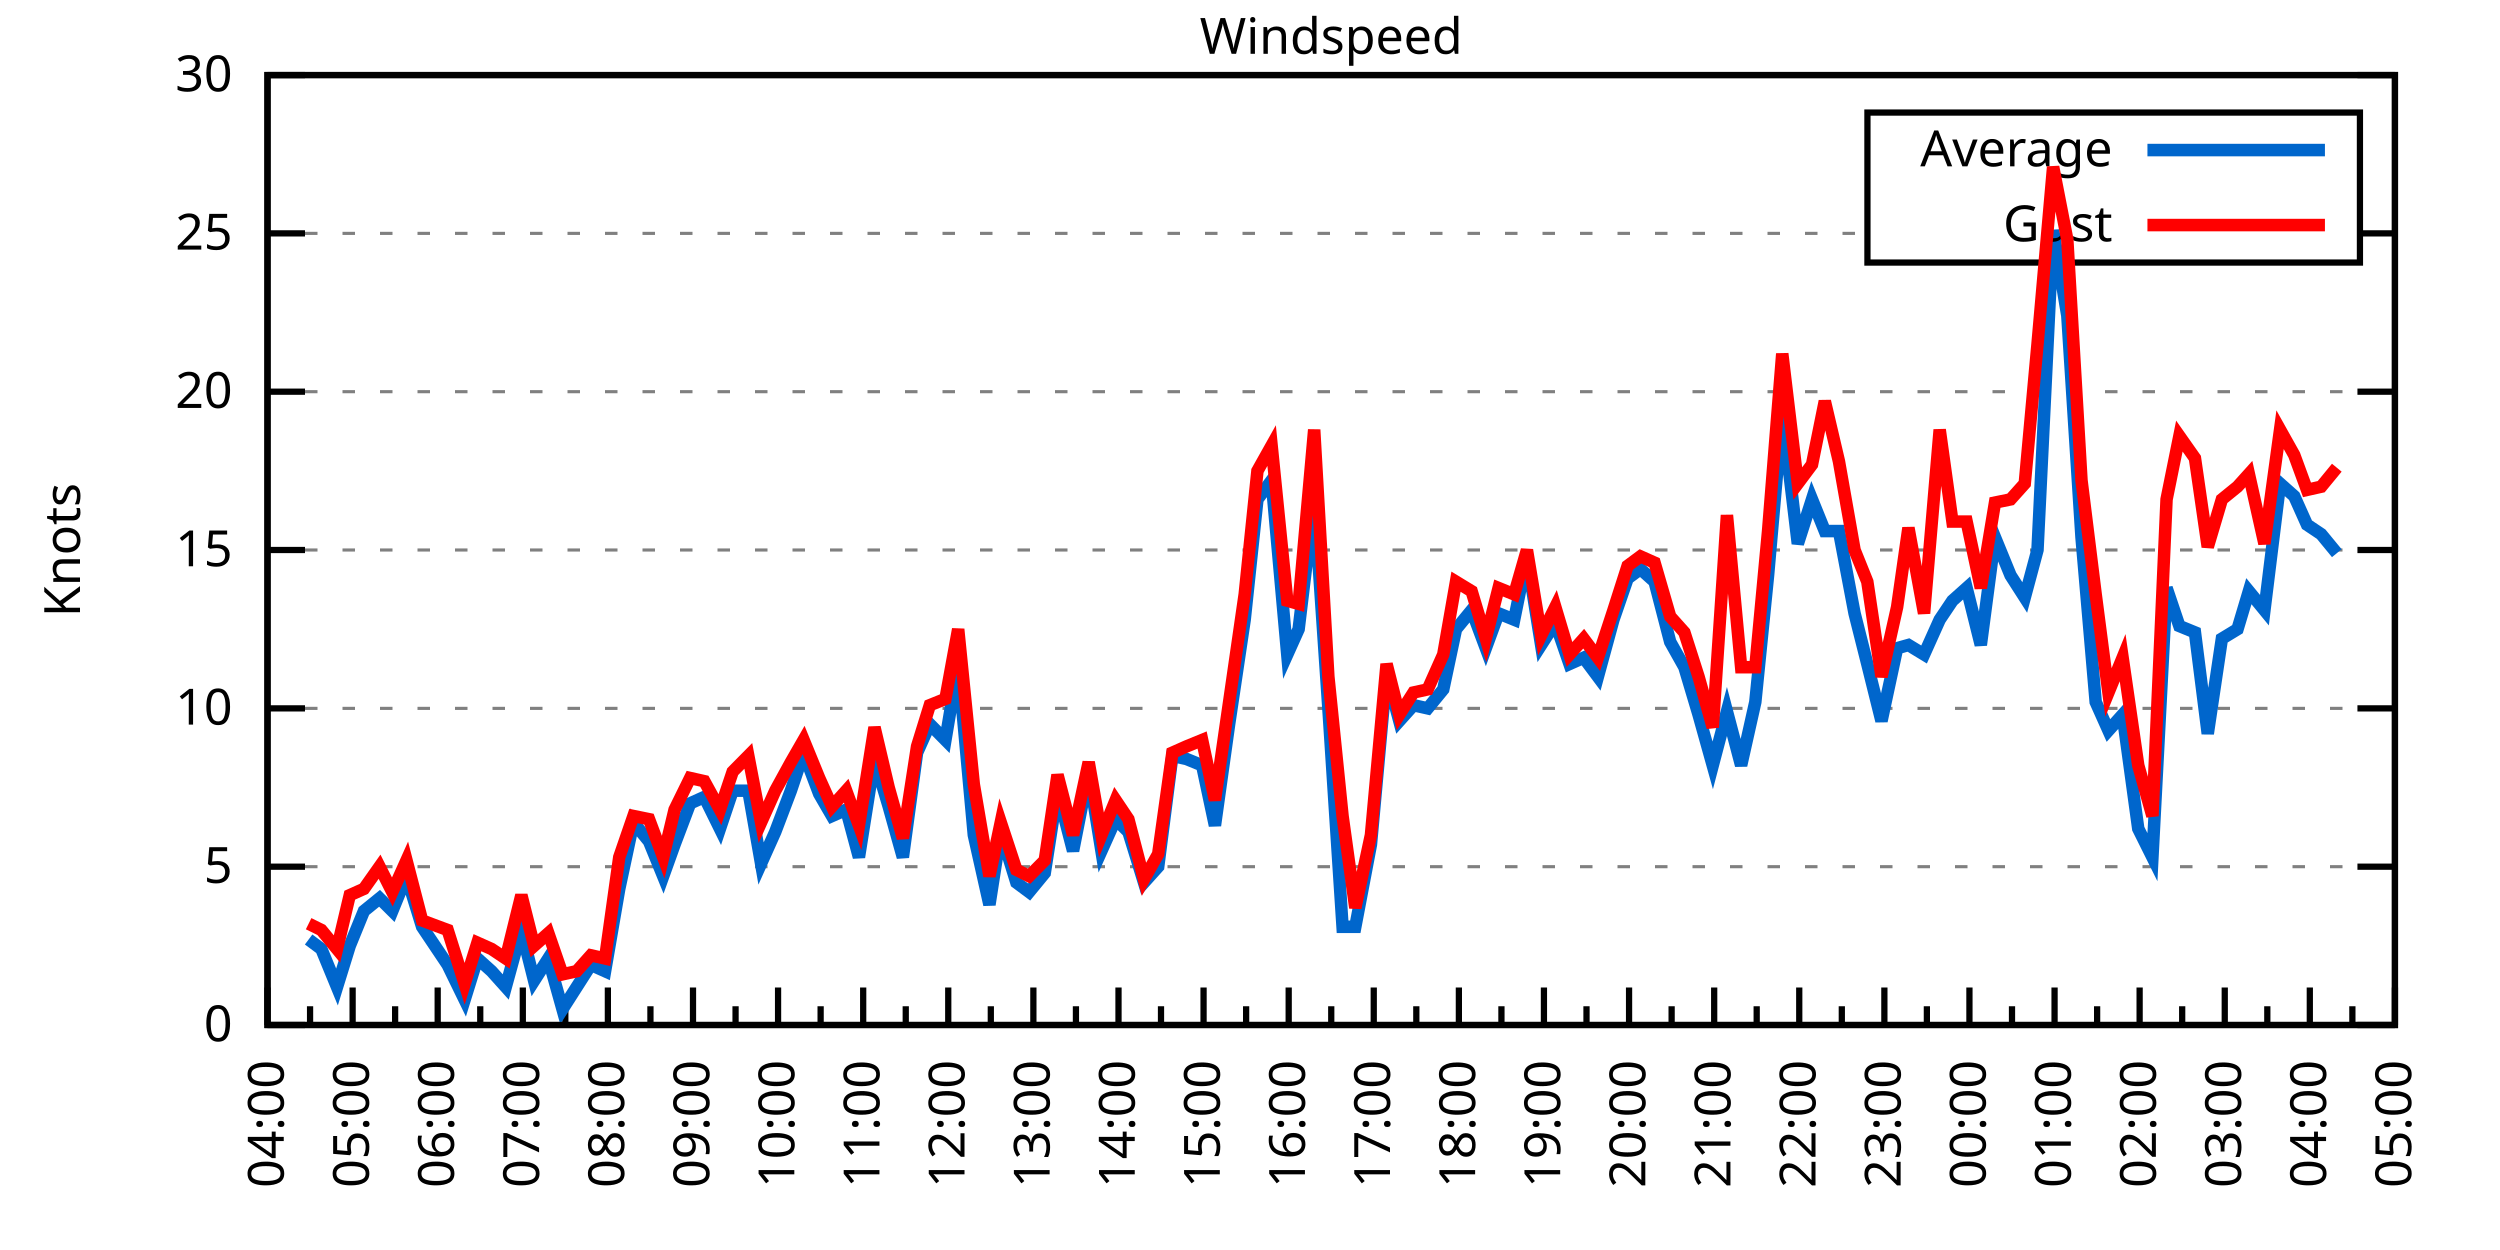
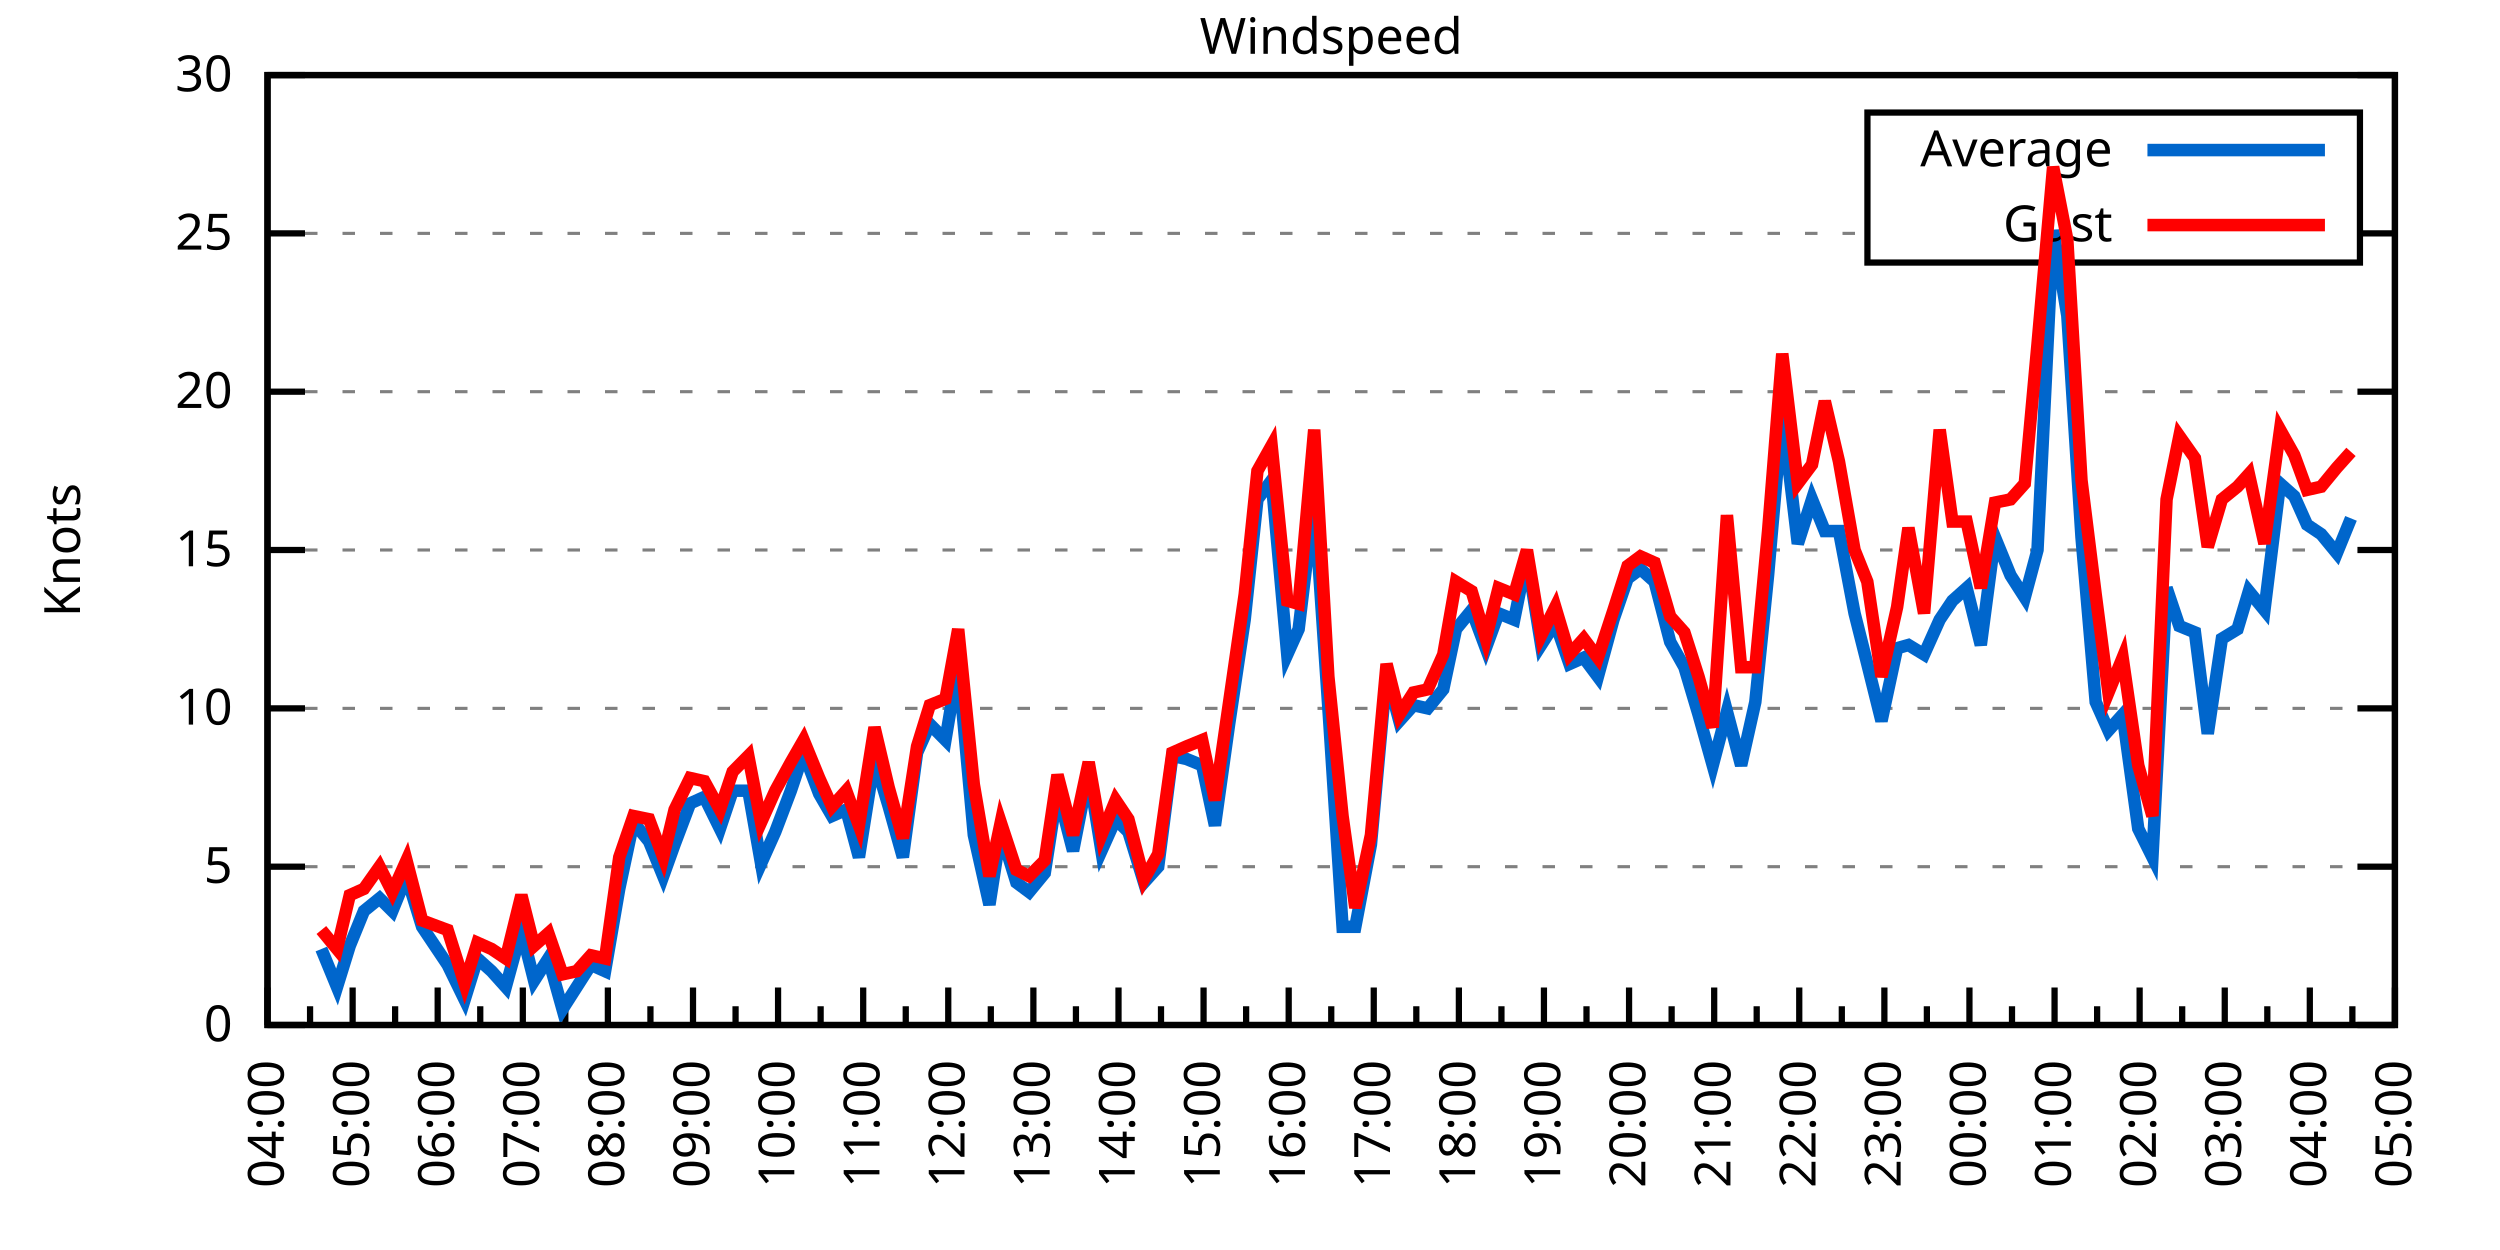
<svg xmlns="http://www.w3.org/2000/svg" xmlns:xlink="http://www.w3.org/1999/xlink" width="400" height="200" viewBox="0 0 400 200">
  <g id="gnuplot_canvas">
    <rect x="0" y="0" width="400" height="200" fill="none" />
    <defs>
      <circle id="gpDot" r="0.5" stroke-width="0.5" stroke="currentColor" />
      <path id="gpPt0" stroke-width="0.333" stroke="currentColor" d="M-1,0 h2 M0,-1 v2" />
      <path id="gpPt1" stroke-width="0.333" stroke="currentColor" d="M-1,-1 L1,1 M1,-1 L-1,1" />
      <path id="gpPt2" stroke-width="0.333" stroke="currentColor" d="M-1,0 L1,0 M0,-1 L0,1 M-1,-1 L1,1 M-1,1 L1,-1" />
      <rect id="gpPt3" stroke-width="0.333" stroke="currentColor" x="-1" y="-1" width="2" height="2" />
      <rect id="gpPt4" stroke-width="0.333" stroke="currentColor" fill="currentColor" x="-1" y="-1" width="2" height="2" />
      <circle id="gpPt5" stroke-width="0.333" stroke="currentColor" cx="0" cy="0" r="1" />
      <use xlink:href="#gpPt5" id="gpPt6" fill="currentColor" stroke="none" />
      <path id="gpPt7" stroke-width="0.333" stroke="currentColor" d="M0,-1.33 L-1.33,0.67 L1.33,0.67 z" />
      <use xlink:href="#gpPt7" id="gpPt8" fill="currentColor" stroke="none" />
      <use xlink:href="#gpPt7" id="gpPt9" stroke="currentColor" transform="rotate(180)" />
      <use xlink:href="#gpPt9" id="gpPt10" fill="currentColor" stroke="none" />
      <use xlink:href="#gpPt3" id="gpPt11" stroke="currentColor" transform="rotate(45)" />
      <use xlink:href="#gpPt11" id="gpPt12" fill="currentColor" stroke="none" />
      <path id="gpPt13" stroke-width="0.333" stroke="currentColor" d="M0,1.330 L1.265,0.411 L0.782,-1.067 L-0.782,-1.076 L-1.265,0.411 z" />
      <use xlink:href="#gpPt13" id="gpPt14" fill="currentColor" stroke="none" />
      <filter id="textbox" filterUnits="objectBoundingBox" x="0" y="0" height="1" width="1">
        <feFlood flood-color="white" flood-opacity="1" result="bgnd" />
        <feComposite in="SourceGraphic" in2="bgnd" operator="atop" />
      </filter>
      <filter id="greybox" filterUnits="objectBoundingBox" x="0" y="0" height="1" width="1">
        <feFlood flood-color="lightgrey" flood-opacity="1" result="grey" />
        <feComposite in="SourceGraphic" in2="grey" operator="atop" />
      </filter>
    </defs>
    <g fill="none" color="white" stroke="currentColor" stroke-width="1.00" stroke-linecap="butt" stroke-linejoin="miter">
</g>
    <g fill="none" color="black" stroke="currentColor" stroke-width="1.00" stroke-linecap="butt" stroke-linejoin="miter">
      <g stroke="none" shape-rendering="crispEdges">
        <polygon fill="rgb(255, 255, 255)" points="42.80,164.00 383.18,164.00 383.18,12.02 42.80,12.02 " />
      </g>
    </g>
    <g fill="none" color="black" stroke="currentColor" stroke-width="1.00" stroke-linecap="butt" stroke-linejoin="miter">
</g>
    <g fill="none" color="black" stroke="black" stroke-width="0.50" stroke-linecap="butt" stroke-linejoin="miter">
</g>
    <g fill="none" color="gray" stroke="currentColor" stroke-width="0.50" stroke-linecap="butt" stroke-linejoin="miter">
      <path stroke="gray" stroke-dasharray="2,4" class="gridline" d="M42.80,164.00 L383.19,164.00  " />
    </g>
    <g fill="none" color="gray" stroke="gray" stroke-width="1.00" stroke-linecap="butt" stroke-linejoin="miter">
</g>
    <g fill="none" color="black" stroke="currentColor" stroke-width="1.00" stroke-linecap="butt" stroke-linejoin="miter">
      <path stroke="black" d="M42.80,164.00 L48.80,164.00 M383.19,164.00 L377.19,164.00  " />
      <g transform="translate(37.20,166.60)" stroke="none" fill="black" font-family="Sans" font-size="8.00" text-anchor="end">
        <text>
          <tspan font-family="Sans"> 0</tspan>
        </text>
      </g>
    </g>
    <g fill="none" color="black" stroke="currentColor" stroke-width="1.00" stroke-linecap="butt" stroke-linejoin="miter">
</g>
    <g fill="none" color="black" stroke="black" stroke-width="0.50" stroke-linecap="butt" stroke-linejoin="miter">
</g>
    <g fill="none" color="gray" stroke="currentColor" stroke-width="0.50" stroke-linecap="butt" stroke-linejoin="miter">
      <path stroke="gray" stroke-dasharray="2,4" class="gridline" d="M42.80,138.67 L383.19,138.67  " />
    </g>
    <g fill="none" color="gray" stroke="gray" stroke-width="1.00" stroke-linecap="butt" stroke-linejoin="miter">
</g>
    <g fill="none" color="black" stroke="currentColor" stroke-width="1.00" stroke-linecap="butt" stroke-linejoin="miter">
      <path stroke="black" d="M42.80,138.67 L48.80,138.67 M383.19,138.67 L377.19,138.67  " />
      <g transform="translate(37.20,141.27)" stroke="none" fill="black" font-family="Sans" font-size="8.00" text-anchor="end">
        <text>
          <tspan font-family="Sans"> 5</tspan>
        </text>
      </g>
    </g>
    <g fill="none" color="black" stroke="currentColor" stroke-width="1.00" stroke-linecap="butt" stroke-linejoin="miter">
</g>
    <g fill="none" color="black" stroke="black" stroke-width="0.50" stroke-linecap="butt" stroke-linejoin="miter">
</g>
    <g fill="none" color="gray" stroke="currentColor" stroke-width="0.50" stroke-linecap="butt" stroke-linejoin="miter">
      <path stroke="gray" stroke-dasharray="2,4" class="gridline" d="M42.80,113.34 L383.19,113.34  " />
    </g>
    <g fill="none" color="gray" stroke="gray" stroke-width="1.00" stroke-linecap="butt" stroke-linejoin="miter">
</g>
    <g fill="none" color="black" stroke="currentColor" stroke-width="1.00" stroke-linecap="butt" stroke-linejoin="miter">
      <path stroke="black" d="M42.80,113.34 L48.80,113.34 M383.19,113.34 L377.19,113.34  " />
      <g transform="translate(37.20,115.94)" stroke="none" fill="black" font-family="Sans" font-size="8.00" text-anchor="end">
        <text>
          <tspan font-family="Sans"> 10</tspan>
        </text>
      </g>
    </g>
    <g fill="none" color="black" stroke="currentColor" stroke-width="1.00" stroke-linecap="butt" stroke-linejoin="miter">
</g>
    <g fill="none" color="black" stroke="black" stroke-width="0.50" stroke-linecap="butt" stroke-linejoin="miter">
</g>
    <g fill="none" color="gray" stroke="currentColor" stroke-width="0.50" stroke-linecap="butt" stroke-linejoin="miter">
      <path stroke="gray" stroke-dasharray="2,4" class="gridline" d="M42.80,88.00 L383.19,88.00  " />
    </g>
    <g fill="none" color="gray" stroke="gray" stroke-width="1.00" stroke-linecap="butt" stroke-linejoin="miter">
</g>
    <g fill="none" color="black" stroke="currentColor" stroke-width="1.00" stroke-linecap="butt" stroke-linejoin="miter">
      <path stroke="black" d="M42.80,88.00 L48.80,88.00 M383.19,88.00 L377.19,88.00  " />
      <g transform="translate(37.20,90.60)" stroke="none" fill="black" font-family="Sans" font-size="8.00" text-anchor="end">
        <text>
          <tspan font-family="Sans"> 15</tspan>
        </text>
      </g>
    </g>
    <g fill="none" color="black" stroke="currentColor" stroke-width="1.00" stroke-linecap="butt" stroke-linejoin="miter">
</g>
    <g fill="none" color="black" stroke="black" stroke-width="0.50" stroke-linecap="butt" stroke-linejoin="miter">
</g>
    <g fill="none" color="gray" stroke="currentColor" stroke-width="0.50" stroke-linecap="butt" stroke-linejoin="miter">
      <path stroke="gray" stroke-dasharray="2,4" class="gridline" d="M42.80,62.67 L383.19,62.67  " />
    </g>
    <g fill="none" color="gray" stroke="gray" stroke-width="1.00" stroke-linecap="butt" stroke-linejoin="miter">
</g>
    <g fill="none" color="black" stroke="currentColor" stroke-width="1.00" stroke-linecap="butt" stroke-linejoin="miter">
      <path stroke="black" d="M42.80,62.67 L48.80,62.67 M383.19,62.67 L377.19,62.67  " />
      <g transform="translate(37.20,65.27)" stroke="none" fill="black" font-family="Sans" font-size="8.00" text-anchor="end">
        <text>
          <tspan font-family="Sans"> 20</tspan>
        </text>
      </g>
    </g>
    <g fill="none" color="black" stroke="currentColor" stroke-width="1.00" stroke-linecap="butt" stroke-linejoin="miter">
</g>
    <g fill="none" color="black" stroke="black" stroke-width="0.50" stroke-linecap="butt" stroke-linejoin="miter">
</g>
    <g fill="none" color="gray" stroke="currentColor" stroke-width="0.50" stroke-linecap="butt" stroke-linejoin="miter">
      <path stroke="gray" stroke-dasharray="2,4" class="gridline" d="M42.80,37.34 L298.79,37.34 M377.59,37.34 L383.19,37.34  " />
    </g>
    <g fill="none" color="gray" stroke="gray" stroke-width="1.00" stroke-linecap="butt" stroke-linejoin="miter">
</g>
    <g fill="none" color="black" stroke="currentColor" stroke-width="1.00" stroke-linecap="butt" stroke-linejoin="miter">
      <path stroke="black" d="M42.80,37.34 L48.80,37.34 M383.19,37.34 L377.19,37.34  " />
      <g transform="translate(37.20,39.94)" stroke="none" fill="black" font-family="Sans" font-size="8.00" text-anchor="end">
        <text>
          <tspan font-family="Sans"> 25</tspan>
        </text>
      </g>
    </g>
    <g fill="none" color="black" stroke="currentColor" stroke-width="1.00" stroke-linecap="butt" stroke-linejoin="miter">
</g>
    <g fill="none" color="black" stroke="black" stroke-width="0.50" stroke-linecap="butt" stroke-linejoin="miter">
</g>
    <g fill="none" color="gray" stroke="currentColor" stroke-width="0.50" stroke-linecap="butt" stroke-linejoin="miter">
      <path stroke="gray" stroke-dasharray="2,4" class="gridline" d="M42.80,12.01 L383.19,12.01  " />
    </g>
    <g fill="none" color="gray" stroke="gray" stroke-width="1.00" stroke-linecap="butt" stroke-linejoin="miter">
</g>
    <g fill="none" color="black" stroke="currentColor" stroke-width="1.00" stroke-linecap="butt" stroke-linejoin="miter">
      <path stroke="black" d="M42.80,12.01 L48.80,12.01 M383.19,12.01 L377.19,12.01  " />
      <g transform="translate(37.20,14.61)" stroke="none" fill="black" font-family="Sans" font-size="8.00" text-anchor="end">
        <text>
          <tspan font-family="Sans"> 30</tspan>
        </text>
      </g>
    </g>
    <g fill="none" color="black" stroke="currentColor" stroke-width="1.00" stroke-linecap="butt" stroke-linejoin="miter">
      <path stroke="black" d="M42.80,164.00 L42.80,158.00  " />
      <g transform="translate(45.40,169.60) rotate(270)" stroke="none" fill="black" font-family="Sans" font-size="8.00" text-anchor="end">
        <text>
          <tspan font-family="Sans">04:00</tspan>
        </text>
      </g>
    </g>
    <g fill="none" color="black" stroke="currentColor" stroke-width="1.00" stroke-linecap="butt" stroke-linejoin="miter">
      <path stroke="black" d="M49.61,164.00 L49.61,161.00 M56.42,164.00 L56.42,158.00  " />
      <g transform="translate(59.02,169.60) rotate(270)" stroke="none" fill="black" font-family="Sans" font-size="8.00" text-anchor="end">
        <text>
          <tspan font-family="Sans">05:00</tspan>
        </text>
      </g>
    </g>
    <g fill="none" color="black" stroke="currentColor" stroke-width="1.00" stroke-linecap="butt" stroke-linejoin="miter">
      <path stroke="black" d="M63.22,164.00 L63.22,161.00 M70.03,164.00 L70.03,158.00  " />
      <g transform="translate(72.63,169.60) rotate(270)" stroke="none" fill="black" font-family="Sans" font-size="8.00" text-anchor="end">
        <text>
          <tspan font-family="Sans">06:00</tspan>
        </text>
      </g>
    </g>
    <g fill="none" color="black" stroke="currentColor" stroke-width="1.00" stroke-linecap="butt" stroke-linejoin="miter">
      <path stroke="black" d="M76.84,164.00 L76.84,161.00 M83.65,164.00 L83.65,158.00  " />
      <g transform="translate(86.25,169.60) rotate(270)" stroke="none" fill="black" font-family="Sans" font-size="8.00" text-anchor="end">
        <text>
          <tspan font-family="Sans">07:00</tspan>
        </text>
      </g>
    </g>
    <g fill="none" color="black" stroke="currentColor" stroke-width="1.00" stroke-linecap="butt" stroke-linejoin="miter">
      <path stroke="black" d="M90.45,164.00 L90.45,161.00 M97.26,164.00 L97.26,158.00  " />
      <g transform="translate(99.86,169.60) rotate(270)" stroke="none" fill="black" font-family="Sans" font-size="8.00" text-anchor="end">
        <text>
          <tspan font-family="Sans">08:00</tspan>
        </text>
      </g>
    </g>
    <g fill="none" color="black" stroke="currentColor" stroke-width="1.00" stroke-linecap="butt" stroke-linejoin="miter">
      <path stroke="black" d="M104.07,164.00 L104.07,161.00 M110.88,164.00 L110.88,158.00  " />
      <g transform="translate(113.48,169.60) rotate(270)" stroke="none" fill="black" font-family="Sans" font-size="8.00" text-anchor="end">
        <text>
          <tspan font-family="Sans">09:00</tspan>
        </text>
      </g>
    </g>
    <g fill="none" color="black" stroke="currentColor" stroke-width="1.00" stroke-linecap="butt" stroke-linejoin="miter">
      <path stroke="black" d="M117.69,164.00 L117.69,161.00 M124.49,164.00 L124.49,158.00  " />
      <g transform="translate(127.09,169.60) rotate(270)" stroke="none" fill="black" font-family="Sans" font-size="8.00" text-anchor="end">
        <text>
          <tspan font-family="Sans">10:00</tspan>
        </text>
      </g>
    </g>
    <g fill="none" color="black" stroke="currentColor" stroke-width="1.00" stroke-linecap="butt" stroke-linejoin="miter">
      <path stroke="black" d="M131.30,164.00 L131.30,161.00 M138.11,164.00 L138.11,158.00  " />
      <g transform="translate(140.71,169.60) rotate(270)" stroke="none" fill="black" font-family="Sans" font-size="8.00" text-anchor="end">
        <text>
          <tspan font-family="Sans">11:00</tspan>
        </text>
      </g>
    </g>
    <g fill="none" color="black" stroke="currentColor" stroke-width="1.00" stroke-linecap="butt" stroke-linejoin="miter">
      <path stroke="black" d="M144.92,164.00 L144.92,161.00 M151.72,164.00 L151.72,158.00  " />
      <g transform="translate(154.32,169.60) rotate(270)" stroke="none" fill="black" font-family="Sans" font-size="8.00" text-anchor="end">
        <text>
          <tspan font-family="Sans">12:00</tspan>
        </text>
      </g>
    </g>
    <g fill="none" color="black" stroke="currentColor" stroke-width="1.00" stroke-linecap="butt" stroke-linejoin="miter">
      <path stroke="black" d="M158.53,164.00 L158.53,161.00 M165.34,164.00 L165.34,158.00  " />
      <g transform="translate(167.94,169.60) rotate(270)" stroke="none" fill="black" font-family="Sans" font-size="8.00" text-anchor="end">
        <text>
          <tspan font-family="Sans">13:00</tspan>
        </text>
      </g>
    </g>
    <g fill="none" color="black" stroke="currentColor" stroke-width="1.00" stroke-linecap="butt" stroke-linejoin="miter">
      <path stroke="black" d="M172.15,164.00 L172.15,161.00 M178.96,164.00 L178.96,158.00  " />
      <g transform="translate(181.56,169.60) rotate(270)" stroke="none" fill="black" font-family="Sans" font-size="8.00" text-anchor="end">
        <text>
          <tspan font-family="Sans">14:00</tspan>
        </text>
      </g>
    </g>
    <g fill="none" color="black" stroke="currentColor" stroke-width="1.00" stroke-linecap="butt" stroke-linejoin="miter">
      <path stroke="black" d="M185.76,164.00 L185.76,161.00 M192.57,164.00 L192.57,158.00  " />
      <g transform="translate(195.17,169.60) rotate(270)" stroke="none" fill="black" font-family="Sans" font-size="8.00" text-anchor="end">
        <text>
          <tspan font-family="Sans">15:00</tspan>
        </text>
      </g>
    </g>
    <g fill="none" color="black" stroke="currentColor" stroke-width="1.00" stroke-linecap="butt" stroke-linejoin="miter">
      <path stroke="black" d="M199.38,164.00 L199.38,161.00 M206.19,164.00 L206.19,158.00  " />
      <g transform="translate(208.79,169.60) rotate(270)" stroke="none" fill="black" font-family="Sans" font-size="8.00" text-anchor="end">
        <text>
          <tspan font-family="Sans">16:00</tspan>
        </text>
      </g>
    </g>
    <g fill="none" color="black" stroke="currentColor" stroke-width="1.00" stroke-linecap="butt" stroke-linejoin="miter">
      <path stroke="black" d="M213.00,164.00 L213.00,161.00 M219.80,164.00 L219.80,158.00  " />
      <g transform="translate(222.40,169.60) rotate(270)" stroke="none" fill="black" font-family="Sans" font-size="8.00" text-anchor="end">
        <text>
          <tspan font-family="Sans">17:00</tspan>
        </text>
      </g>
    </g>
    <g fill="none" color="black" stroke="currentColor" stroke-width="1.00" stroke-linecap="butt" stroke-linejoin="miter">
      <path stroke="black" d="M226.61,164.00 L226.61,161.00 M233.42,164.00 L233.42,158.00  " />
      <g transform="translate(236.02,169.60) rotate(270)" stroke="none" fill="black" font-family="Sans" font-size="8.00" text-anchor="end">
        <text>
          <tspan font-family="Sans">18:00</tspan>
        </text>
      </g>
    </g>
    <g fill="none" color="black" stroke="currentColor" stroke-width="1.00" stroke-linecap="butt" stroke-linejoin="miter">
      <path stroke="black" d="M240.23,164.00 L240.23,161.00 M247.03,164.00 L247.03,158.00  " />
      <g transform="translate(249.63,169.60) rotate(270)" stroke="none" fill="black" font-family="Sans" font-size="8.00" text-anchor="end">
        <text>
          <tspan font-family="Sans">19:00</tspan>
        </text>
      </g>
    </g>
    <g fill="none" color="black" stroke="currentColor" stroke-width="1.00" stroke-linecap="butt" stroke-linejoin="miter">
      <path stroke="black" d="M253.84,164.00 L253.84,161.00 M260.65,164.00 L260.65,158.00  " />
      <g transform="translate(263.25,169.60) rotate(270)" stroke="none" fill="black" font-family="Sans" font-size="8.00" text-anchor="end">
        <text>
          <tspan font-family="Sans">20:00</tspan>
        </text>
      </g>
    </g>
    <g fill="none" color="black" stroke="currentColor" stroke-width="1.00" stroke-linecap="butt" stroke-linejoin="miter">
      <path stroke="black" d="M267.46,164.00 L267.46,161.00 M274.27,164.00 L274.27,158.00  " />
      <g transform="translate(276.87,169.60) rotate(270)" stroke="none" fill="black" font-family="Sans" font-size="8.00" text-anchor="end">
        <text>
          <tspan font-family="Sans">21:00</tspan>
        </text>
      </g>
    </g>
    <g fill="none" color="black" stroke="currentColor" stroke-width="1.00" stroke-linecap="butt" stroke-linejoin="miter">
      <path stroke="black" d="M281.07,164.00 L281.07,161.00 M287.88,164.00 L287.88,158.00  " />
      <g transform="translate(290.48,169.60) rotate(270)" stroke="none" fill="black" font-family="Sans" font-size="8.00" text-anchor="end">
        <text>
          <tspan font-family="Sans">22:00</tspan>
        </text>
      </g>
    </g>
    <g fill="none" color="black" stroke="currentColor" stroke-width="1.00" stroke-linecap="butt" stroke-linejoin="miter">
      <path stroke="black" d="M294.69,164.00 L294.69,161.00 M301.50,164.00 L301.50,158.00  " />
      <g transform="translate(304.10,169.60) rotate(270)" stroke="none" fill="black" font-family="Sans" font-size="8.00" text-anchor="end">
        <text>
          <tspan font-family="Sans">23:00</tspan>
        </text>
      </g>
    </g>
    <g fill="none" color="black" stroke="currentColor" stroke-width="1.00" stroke-linecap="butt" stroke-linejoin="miter">
      <path stroke="black" d="M308.30,164.00 L308.30,161.00 M315.11,164.00 L315.11,158.00  " />
      <g transform="translate(317.71,169.60) rotate(270)" stroke="none" fill="black" font-family="Sans" font-size="8.00" text-anchor="end">
        <text>
          <tspan font-family="Sans">00:00</tspan>
        </text>
      </g>
    </g>
    <g fill="none" color="black" stroke="currentColor" stroke-width="1.00" stroke-linecap="butt" stroke-linejoin="miter">
      <path stroke="black" d="M321.92,164.00 L321.92,161.00 M328.73,164.00 L328.73,158.00  " />
      <g transform="translate(331.33,169.60) rotate(270)" stroke="none" fill="black" font-family="Sans" font-size="8.00" text-anchor="end">
        <text>
          <tspan font-family="Sans">01:00</tspan>
        </text>
      </g>
    </g>
    <g fill="none" color="black" stroke="currentColor" stroke-width="1.00" stroke-linecap="butt" stroke-linejoin="miter">
      <path stroke="black" d="M335.54,164.00 L335.54,161.00 M342.34,164.00 L342.34,158.00  " />
      <g transform="translate(344.94,169.60) rotate(270)" stroke="none" fill="black" font-family="Sans" font-size="8.00" text-anchor="end">
        <text>
          <tspan font-family="Sans">02:00</tspan>
        </text>
      </g>
    </g>
    <g fill="none" color="black" stroke="currentColor" stroke-width="1.00" stroke-linecap="butt" stroke-linejoin="miter">
      <path stroke="black" d="M349.15,164.00 L349.15,161.00 M355.96,164.00 L355.96,158.00  " />
      <g transform="translate(358.56,169.60) rotate(270)" stroke="none" fill="black" font-family="Sans" font-size="8.00" text-anchor="end">
        <text>
          <tspan font-family="Sans">03:00</tspan>
        </text>
      </g>
    </g>
    <g fill="none" color="black" stroke="currentColor" stroke-width="1.00" stroke-linecap="butt" stroke-linejoin="miter">
      <path stroke="black" d="M362.77,164.00 L362.77,161.00 M369.57,164.00 L369.57,158.00  " />
      <g transform="translate(372.17,169.60) rotate(270)" stroke="none" fill="black" font-family="Sans" font-size="8.00" text-anchor="end">
        <text>
          <tspan font-family="Sans">04:00</tspan>
        </text>
      </g>
    </g>
    <g fill="none" color="black" stroke="currentColor" stroke-width="1.00" stroke-linecap="butt" stroke-linejoin="miter">
      <path stroke="black" d="M376.38,164.00 L376.38,161.00 M383.19,164.00 L383.19,158.00  " />
      <g transform="translate(385.79,169.60) rotate(270)" stroke="none" fill="black" font-family="Sans" font-size="8.00" text-anchor="end">
        <text>
          <tspan font-family="Sans">05:00</tspan>
        </text>
      </g>
    </g>
    <g fill="none" color="black" stroke="currentColor" stroke-width="1.00" stroke-linecap="butt" stroke-linejoin="miter">
</g>
    <g fill="none" color="black" stroke="currentColor" stroke-width="1.00" stroke-linecap="butt" stroke-linejoin="miter">
      <path stroke="black" d="M42.80,12.01 L42.80,164.00 L383.19,164.00 L383.19,12.01 L42.80,12.01 Z  " />
    </g>
    <g fill="none" color="black" stroke="currentColor" stroke-width="1.00" stroke-linecap="butt" stroke-linejoin="miter">
      <g transform="translate(12.80,88.01) rotate(270)" stroke="none" fill="black" font-family="Sans" font-size="8.00" text-anchor="middle">
        <text>
          <tspan font-family="Sans">Knots</tspan>
        </text>
      </g>
    </g>
    <g fill="none" color="black" stroke="currentColor" stroke-width="1.00" stroke-linecap="butt" stroke-linejoin="miter">
</g>
    <g fill="none" color="black" stroke="currentColor" stroke-width="1.00" stroke-linecap="butt" stroke-linejoin="miter">
      <path stroke="black" d="M298.79,42.01 L298.79,18.01 L377.59,18.01 L377.59,42.01 L298.79,42.01 Z  " />
    </g>
    <g id="Windspeed_plot_1">
      <g fill="none" color="white" stroke="black" stroke-width="2.00" stroke-linecap="butt" stroke-linejoin="miter">
</g>
      <g fill="none" color="black" stroke="currentColor" stroke-width="2.00" stroke-linecap="butt" stroke-linejoin="miter">
        <g transform="translate(337.99,26.61)" stroke="none" fill="black" font-family="Sans" font-size="8.00" text-anchor="end">
          <text>
            <tspan font-family="Sans">Average</tspan>
          </text>
        </g>
      </g>
      <g fill="none" color="black" stroke="currentColor" stroke-width="2.00" stroke-linecap="butt" stroke-linejoin="miter">
-         <path stroke="rgb(  0, 102, 204)" d="M343.59,24.01 L371.99,24.01 M49.38,150.32 L51.42,151.84 L53.92,157.92 L55.96,151.33 L58.23,145.76 L60.73,143.73   L62.77,145.76 L65.04,140.19 L67.54,148.29 L71.62,154.37 L74.34,159.95 L76.39,153.36 L78.65,155.39 L80.92,157.92   L83.42,148.80 L85.46,156.91 L87.73,153.36 L90.00,161.47 L92.27,157.92 L94.54,154.37 L96.81,155.39 L99.08,142.21   L101.35,131.58 L103.84,134.62 L106.11,140.19 L107.93,135.12 L110.42,128.54 L112.69,127.52 L115.19,132.59 L117.23,126.51   L119.73,126.51 L121.77,138.16 L124.04,133.10 L126.54,126.51 L128.58,120.43 L131.07,127.02 L133.12,130.56 L135.39,129.55   L137.43,137.15 L139.92,121.44 L142.19,129.04 L144.46,137.15 L146.73,120.43 L148.77,115.87 L151.27,118.40 L153.31,106.24   L155.81,133.60 L158.31,144.75 L160.12,133.10 L162.62,141.20 L164.66,142.72 L167.16,139.68 L169.20,126.51 L171.69,136.14   L174.19,123.47 L176.23,136.14 L178.50,131.07 L180.54,133.10 L183.04,141.20 L185.31,138.67 L187.58,120.94 L189.85,121.44   L192.34,122.46 L194.39,132.08 L196.66,115.87 L199.15,99.15 L201.19,79.90 L203.46,76.86 L205.96,104.72 L207.78,100.67   L210.27,79.90 L212.54,113.34 L214.81,148.29 L216.85,148.29 L219.35,135.12 L221.85,107.76 L223.89,115.36 L226.16,112.83   L228.43,113.34 L230.92,110.30 L232.96,100.67 L235.46,97.63 L237.73,103.71 L239.77,98.14 L242.27,99.15 L244.31,89.02   L246.58,103.20 L248.85,99.66 L251.12,106.24 L253.39,105.23 L255.66,108.27 L258.15,99.15 L260.42,92.56 L262.47,91.04   L264.73,93.07 L267.23,102.70 L269.50,106.75 L271.77,114.35 L274.04,122.46 L276.31,113.84 L278.58,122.46 L280.85,112.32   L282.89,92.06 L285.16,66.22 L287.65,86.99 L289.92,79.90 L291.97,84.97 L294.23,84.97 L296.73,98.14 L298.77,106.24   L301.04,115.36 L303.54,103.71 L305.35,103.20 L307.85,104.72 L310.35,99.15 L312.39,96.11 L314.66,94.08 L316.93,103.20   L319.20,85.98 L321.69,92.06 L323.96,95.60 L326.00,88.00 L328.50,36.84 L330.77,50.51 L333.04,85.98 L335.31,112.32   L337.35,116.88 L339.62,114.35 L342.12,132.59 L344.39,137.15 L346.65,94.08 L348.70,100.16 L351.19,101.18 L353.24,117.39   L355.50,102.19 L358.00,100.67 L359.82,94.59 L362.31,97.63 L364.81,77.37 L367.08,79.39 L369.12,83.95 L371.39,85.47   L373.89,88.51  " />
+         <path stroke="rgb(  0, 102, 204)" d="M343.59,24.01 L371.99,24.01 M51.42,151.84 L53.92,157.92 L55.96,151.33 L58.23,145.76 L60.73,143.73 L62.77,145.76   L65.04,140.19 L67.54,148.29 L71.62,154.37 L74.34,159.95 L76.39,153.36 L78.65,155.39 L80.92,157.92 L83.42,148.80   L85.46,156.91 L87.73,153.36 L90.00,161.47 L92.27,157.92 L94.54,154.37 L96.81,155.39 L99.08,142.21 L101.35,131.58   L103.84,134.62 L106.11,140.19 L107.93,135.12 L110.42,128.54 L112.69,127.52 L115.19,132.59 L117.23,126.51 L119.73,126.51   L121.77,138.16 L124.04,133.10 L126.54,126.51 L128.58,120.43 L131.07,127.02 L133.12,130.56 L135.39,129.55 L137.43,137.15   L139.92,121.44 L142.19,129.04 L144.46,137.15 L146.73,120.43 L148.77,115.87 L151.27,118.40 L153.31,106.24 L155.81,133.60   L158.31,144.75 L160.12,133.10 L162.62,141.20 L164.66,142.72 L167.16,139.68 L169.20,126.51 L171.69,136.14 L174.19,123.47   L176.23,136.14 L178.50,131.07 L180.54,133.10 L183.04,141.20 L185.31,138.67 L187.58,120.94 L189.85,121.44 L192.34,122.46   L194.39,132.08 L196.66,115.87 L199.15,99.15 L201.19,79.90 L203.46,76.86 L205.96,104.72 L207.78,100.67 L210.27,79.90   L212.54,113.34 L214.81,148.29 L216.85,148.29 L219.35,135.12 L221.85,107.76 L223.89,115.36 L226.16,112.83 L228.43,113.34   L230.92,110.30 L232.96,100.67 L235.46,97.63 L237.73,103.71 L239.77,98.14 L242.27,99.15 L244.31,89.02 L246.58,103.20   L248.85,99.66 L251.12,106.24 L253.39,105.23 L255.66,108.27 L258.15,99.15 L260.42,92.56 L262.47,91.04 L264.73,93.07   L267.23,102.70 L269.50,106.75 L271.77,114.35 L274.04,122.46 L276.31,113.84 L278.58,122.46 L280.85,112.32 L282.89,92.06   L285.16,66.22 L287.65,86.99 L289.92,79.90 L291.97,84.97 L294.23,84.97 L296.73,98.14 L298.77,106.24 L301.04,115.36   L303.54,103.71 L305.35,103.20 L307.85,104.72 L310.35,99.15 L312.39,96.11 L314.66,94.08 L316.93,103.20 L319.20,85.98   L321.69,92.06 L323.96,95.60 L326.00,88.00 L328.50,36.84 L330.77,50.51 L333.04,85.98 L335.31,112.32 L337.35,116.88   L339.62,114.35 L342.12,132.59 L344.39,137.15 L346.65,94.08 L348.70,100.16 L351.19,101.18 L353.24,117.39 L355.50,102.19   L358.00,100.67 L359.82,94.59 L362.31,97.63 L364.81,77.37 L367.08,79.39 L369.12,83.95 L371.39,85.47 L373.89,88.51   L376.16,82.94  " />
      </g>
    </g>
    <g id="Windspeed_plot_2">
      <g fill="none" color="black" stroke="currentColor" stroke-width="2.00" stroke-linecap="butt" stroke-linejoin="miter">
        <g transform="translate(337.99,38.61)" stroke="none" fill="black" font-family="Sans" font-size="8.00" text-anchor="end">
          <text>
            <tspan font-family="Sans">Gust</tspan>
          </text>
        </g>
      </g>
      <g fill="none" color="black" stroke="currentColor" stroke-width="2.00" stroke-linecap="butt" stroke-linejoin="miter">
-         <path stroke="rgb(255,   0,   0)" d="M343.59,36.01 L371.99,36.01 M49.38,147.79 L51.42,148.80 L53.92,151.84 L55.96,143.23 L58.23,142.21 L60.73,138.67   L62.77,142.72 L65.04,137.66 L67.54,147.28 L71.62,148.80 L74.34,157.41 L76.39,150.83 L78.65,151.84 L80.92,153.36   L83.42,143.23 L85.46,151.33 L87.73,149.31 L90.00,155.89 L92.27,155.39 L94.54,152.85 L96.81,153.36 L99.08,137.15   L101.35,130.56 L103.84,131.07 L106.11,137.15 L107.93,129.55 L110.42,124.48 L112.69,124.99 L115.19,129.55 L117.23,123.47   L119.73,120.94 L121.77,131.58 L124.04,126.51 L126.54,121.95 L128.58,118.40 L131.07,124.48 L133.12,129.04 L135.39,126.51   L137.43,132.08 L139.92,116.38 L142.19,126.00 L144.46,134.11 L146.73,119.42 L148.77,112.83 L151.27,111.82 L153.31,100.67   L155.81,125.50 L158.31,140.19 L160.12,131.58 L162.62,139.17 L164.66,140.19 L167.16,137.66 L169.20,123.98 L171.69,133.60   L174.19,121.95 L176.23,133.60 L178.50,128.03 L180.54,131.07 L183.04,140.69 L185.31,136.64 L187.58,120.43 L189.85,119.42   L192.34,118.40 L194.39,128.03 L196.66,112.32 L199.15,95.10 L201.19,75.34 L203.46,71.29 L205.96,96.11 L207.78,96.62   L210.27,68.75 L212.54,108.27 L214.81,130.56 L216.85,145.25 L219.35,133.60 L221.85,106.24 L223.89,114.35 L226.16,110.80   L228.43,110.30 L230.92,104.72 L232.96,93.07 L235.46,94.59 L237.73,102.19 L239.77,94.08 L242.27,95.10 L244.31,88.00   L246.58,101.68 L248.85,97.12 L251.12,104.72 L253.39,102.19 L255.66,105.23 L258.15,97.63 L260.42,90.54 L262.47,89.02   L264.73,90.03 L267.23,98.64 L269.50,101.18 L271.77,108.27 L274.04,116.38 L276.31,82.43 L278.58,106.75 L280.85,106.75   L282.89,84.97 L285.16,56.59 L287.65,77.37 L289.92,74.33 L291.97,64.19 L294.23,73.82 L296.73,88.00 L298.77,93.07   L301.04,108.27 L303.54,97.12 L305.35,84.46 L307.85,98.14 L310.35,68.75 L312.39,83.45 L314.66,83.45 L316.93,94.08   L319.20,80.41 L321.69,79.90 L323.96,77.37 L326.00,55.07 L328.50,26.70 L330.77,38.35 L333.04,76.86 L335.31,95.10   L337.35,110.80 L339.62,105.23 L342.12,122.46 L344.39,130.56 L346.65,79.90 L348.70,69.77 L351.19,73.31 L353.24,87.50   L355.50,79.90 L358.00,77.87 L359.82,75.85 L362.31,86.99 L364.81,68.75 L367.08,72.81 L369.12,78.38 L371.39,77.87   L373.89,74.83  " />
+         <path stroke="rgb(255,   0,   0)" d="M343.59,36.01 L371.99,36.01 M51.42,148.80 L53.92,151.84 L55.96,143.23 L58.23,142.21 L60.73,138.67 L62.77,142.72   L65.04,137.66 L67.54,147.28 L71.62,148.80 L74.34,157.41 L76.39,150.83 L78.65,151.84 L80.92,153.36 L83.42,143.23   L85.46,151.33 L87.73,149.31 L90.00,155.89 L92.27,155.39 L94.54,152.85 L96.81,153.36 L99.08,137.15 L101.35,130.56   L103.84,131.07 L106.11,137.15 L107.93,129.55 L110.42,124.48 L112.69,124.99 L115.19,129.55 L117.23,123.47 L119.73,120.94   L121.77,131.58 L124.04,126.51 L126.54,121.95 L128.58,118.40 L131.07,124.48 L133.12,129.04 L135.39,126.51 L137.43,132.08   L139.92,116.38 L142.19,126.00 L144.46,134.11 L146.73,119.42 L148.77,112.83 L151.27,111.82 L153.31,100.67 L155.81,125.50   L158.31,140.19 L160.12,131.58 L162.62,139.17 L164.66,140.19 L167.16,137.66 L169.20,123.98 L171.69,133.60 L174.19,121.95   L176.23,133.60 L178.50,128.03 L180.54,131.07 L183.04,140.69 L185.31,136.64 L187.58,120.43 L189.85,119.42 L192.34,118.40   L194.39,128.03 L196.66,112.32 L199.15,95.10 L201.19,75.34 L203.46,71.29 L205.96,96.11 L207.78,96.62 L210.27,68.75   L212.54,108.27 L214.81,130.56 L216.85,145.25 L219.35,133.60 L221.85,106.24 L223.89,114.35 L226.16,110.80 L228.43,110.30   L230.92,104.72 L232.96,93.07 L235.46,94.59 L237.73,102.19 L239.77,94.08 L242.27,95.10 L244.31,88.00 L246.58,101.68   L248.85,97.12 L251.12,104.72 L253.39,102.19 L255.66,105.23 L258.15,97.63 L260.42,90.54 L262.47,89.02 L264.73,90.03   L267.23,98.64 L269.50,101.18 L271.77,108.27 L274.04,116.38 L276.31,82.43 L278.58,106.75 L280.85,106.75 L282.89,84.97   L285.16,56.59 L287.65,77.37 L289.92,74.33 L291.97,64.19 L294.23,73.82 L296.73,88.00 L298.77,93.07 L301.04,108.27   L303.54,97.12 L305.35,84.46 L307.85,98.14 L310.35,68.75 L312.39,83.45 L314.66,83.45 L316.93,94.08 L319.20,80.41   L321.69,79.90 L323.96,77.37 L326.00,55.07 L328.50,26.70 L330.77,38.35 L333.04,76.86 L335.31,95.10 L337.35,110.80   L339.62,105.23 L342.12,122.46 L344.39,130.56 L346.65,79.90 L348.70,69.77 L351.19,73.31 L353.24,87.50 L355.50,79.90   L358.00,77.87 L359.82,75.85 L362.31,86.99 L364.81,68.75 L367.08,72.81 L369.12,78.38 L371.39,77.87 L373.89,74.83   L376.16,72.30  " />
      </g>
    </g>
    <g fill="none" color="black" stroke="currentColor" stroke-width="2.00" stroke-linecap="butt" stroke-linejoin="miter">
</g>
    <g fill="none" color="black" stroke="black" stroke-width="1.00" stroke-linecap="butt" stroke-linejoin="miter">
</g>
    <g fill="none" color="black" stroke="currentColor" stroke-width="1.00" stroke-linecap="butt" stroke-linejoin="miter">
      <path stroke="black" d="M42.80,12.01 L42.80,164.00 L383.19,164.00 L383.19,12.01 L42.80,12.01 Z  " />
    </g>
    <g fill="none" color="black" stroke="currentColor" stroke-width="1.00" stroke-linecap="butt" stroke-linejoin="miter">
      <g transform="translate(212.99,8.61)" stroke="none" fill="black" font-family="Sans" font-size="8.00" text-anchor="middle">
        <text>
          <tspan font-family="Sans">Windspeed</tspan>
        </text>
      </g>
    </g>
    <g fill="none" color="black" stroke="currentColor" stroke-width="1.00" stroke-linecap="butt" stroke-linejoin="miter">
</g>
  </g>
</svg>
